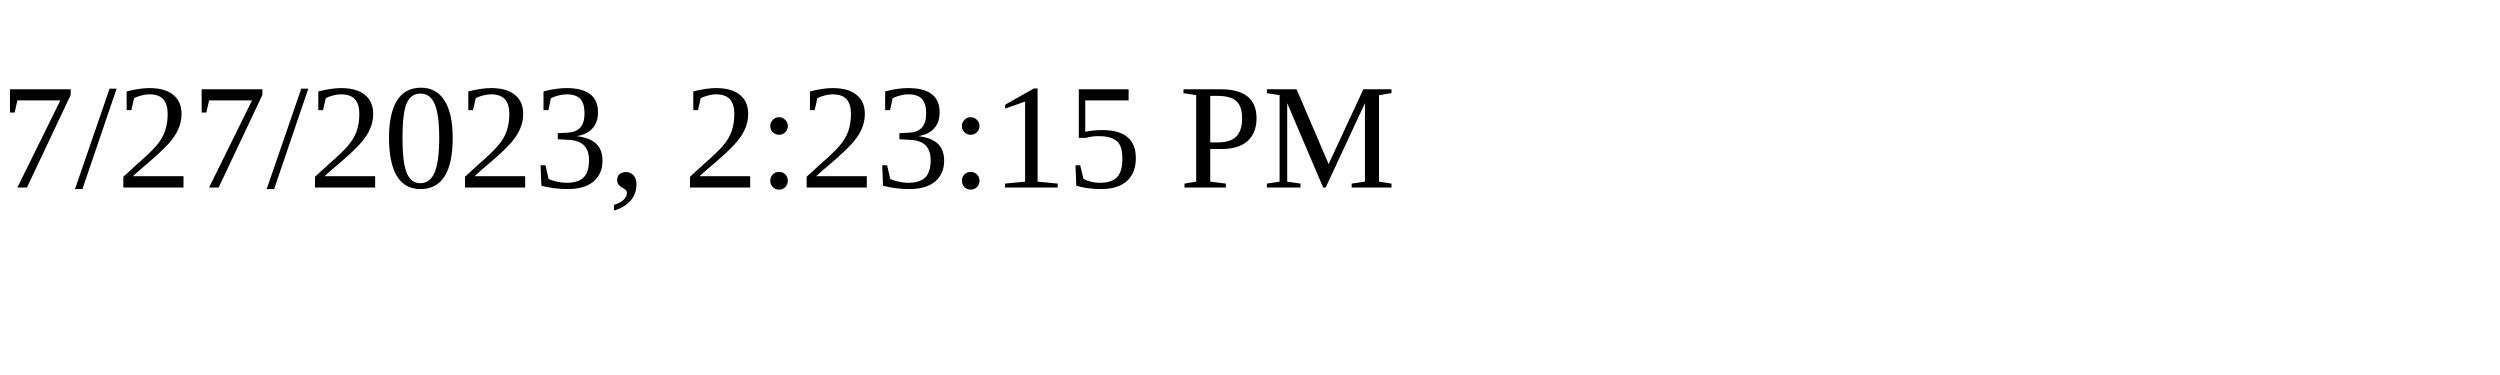
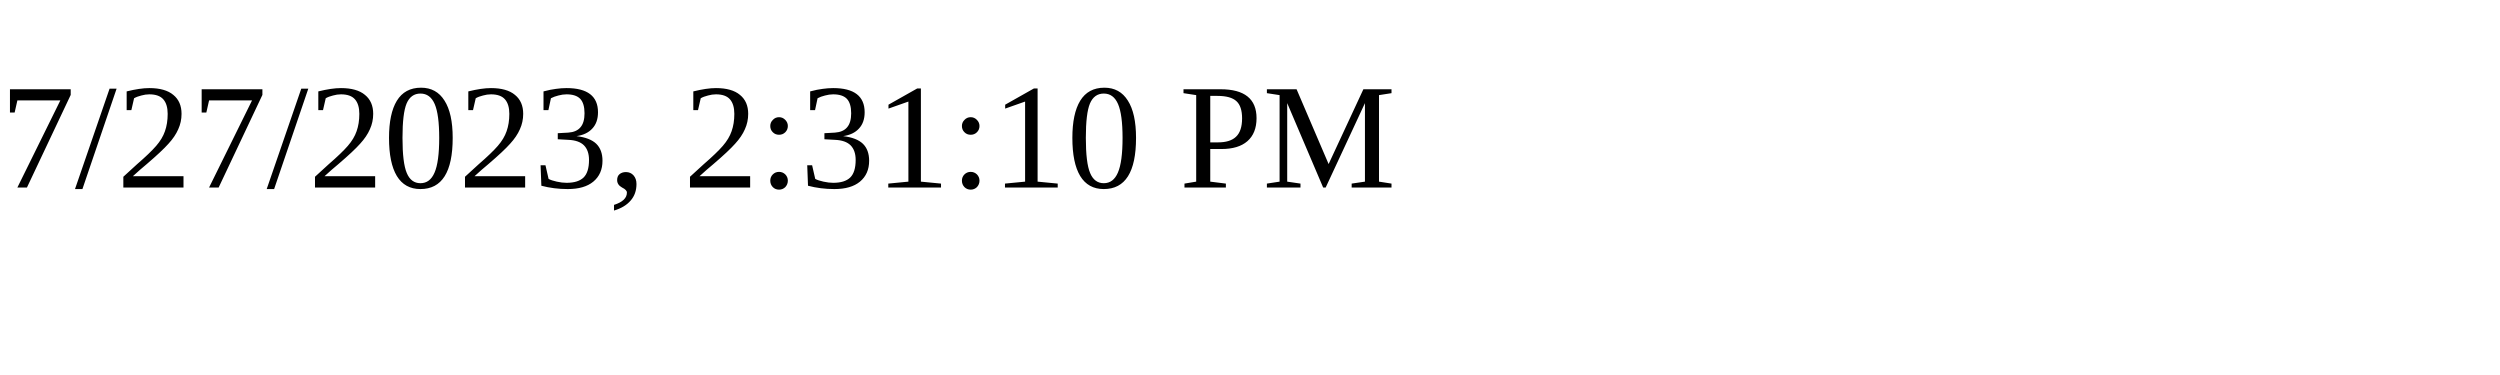
<svg xmlns="http://www.w3.org/2000/svg" height="30" width="200">
-   <text x="0" y="15">7/27/2023, 2:23:15 PM</text>
+   <text x="0" y="15">7/27/2023, 2:31:10 PM</text>
</svg>
